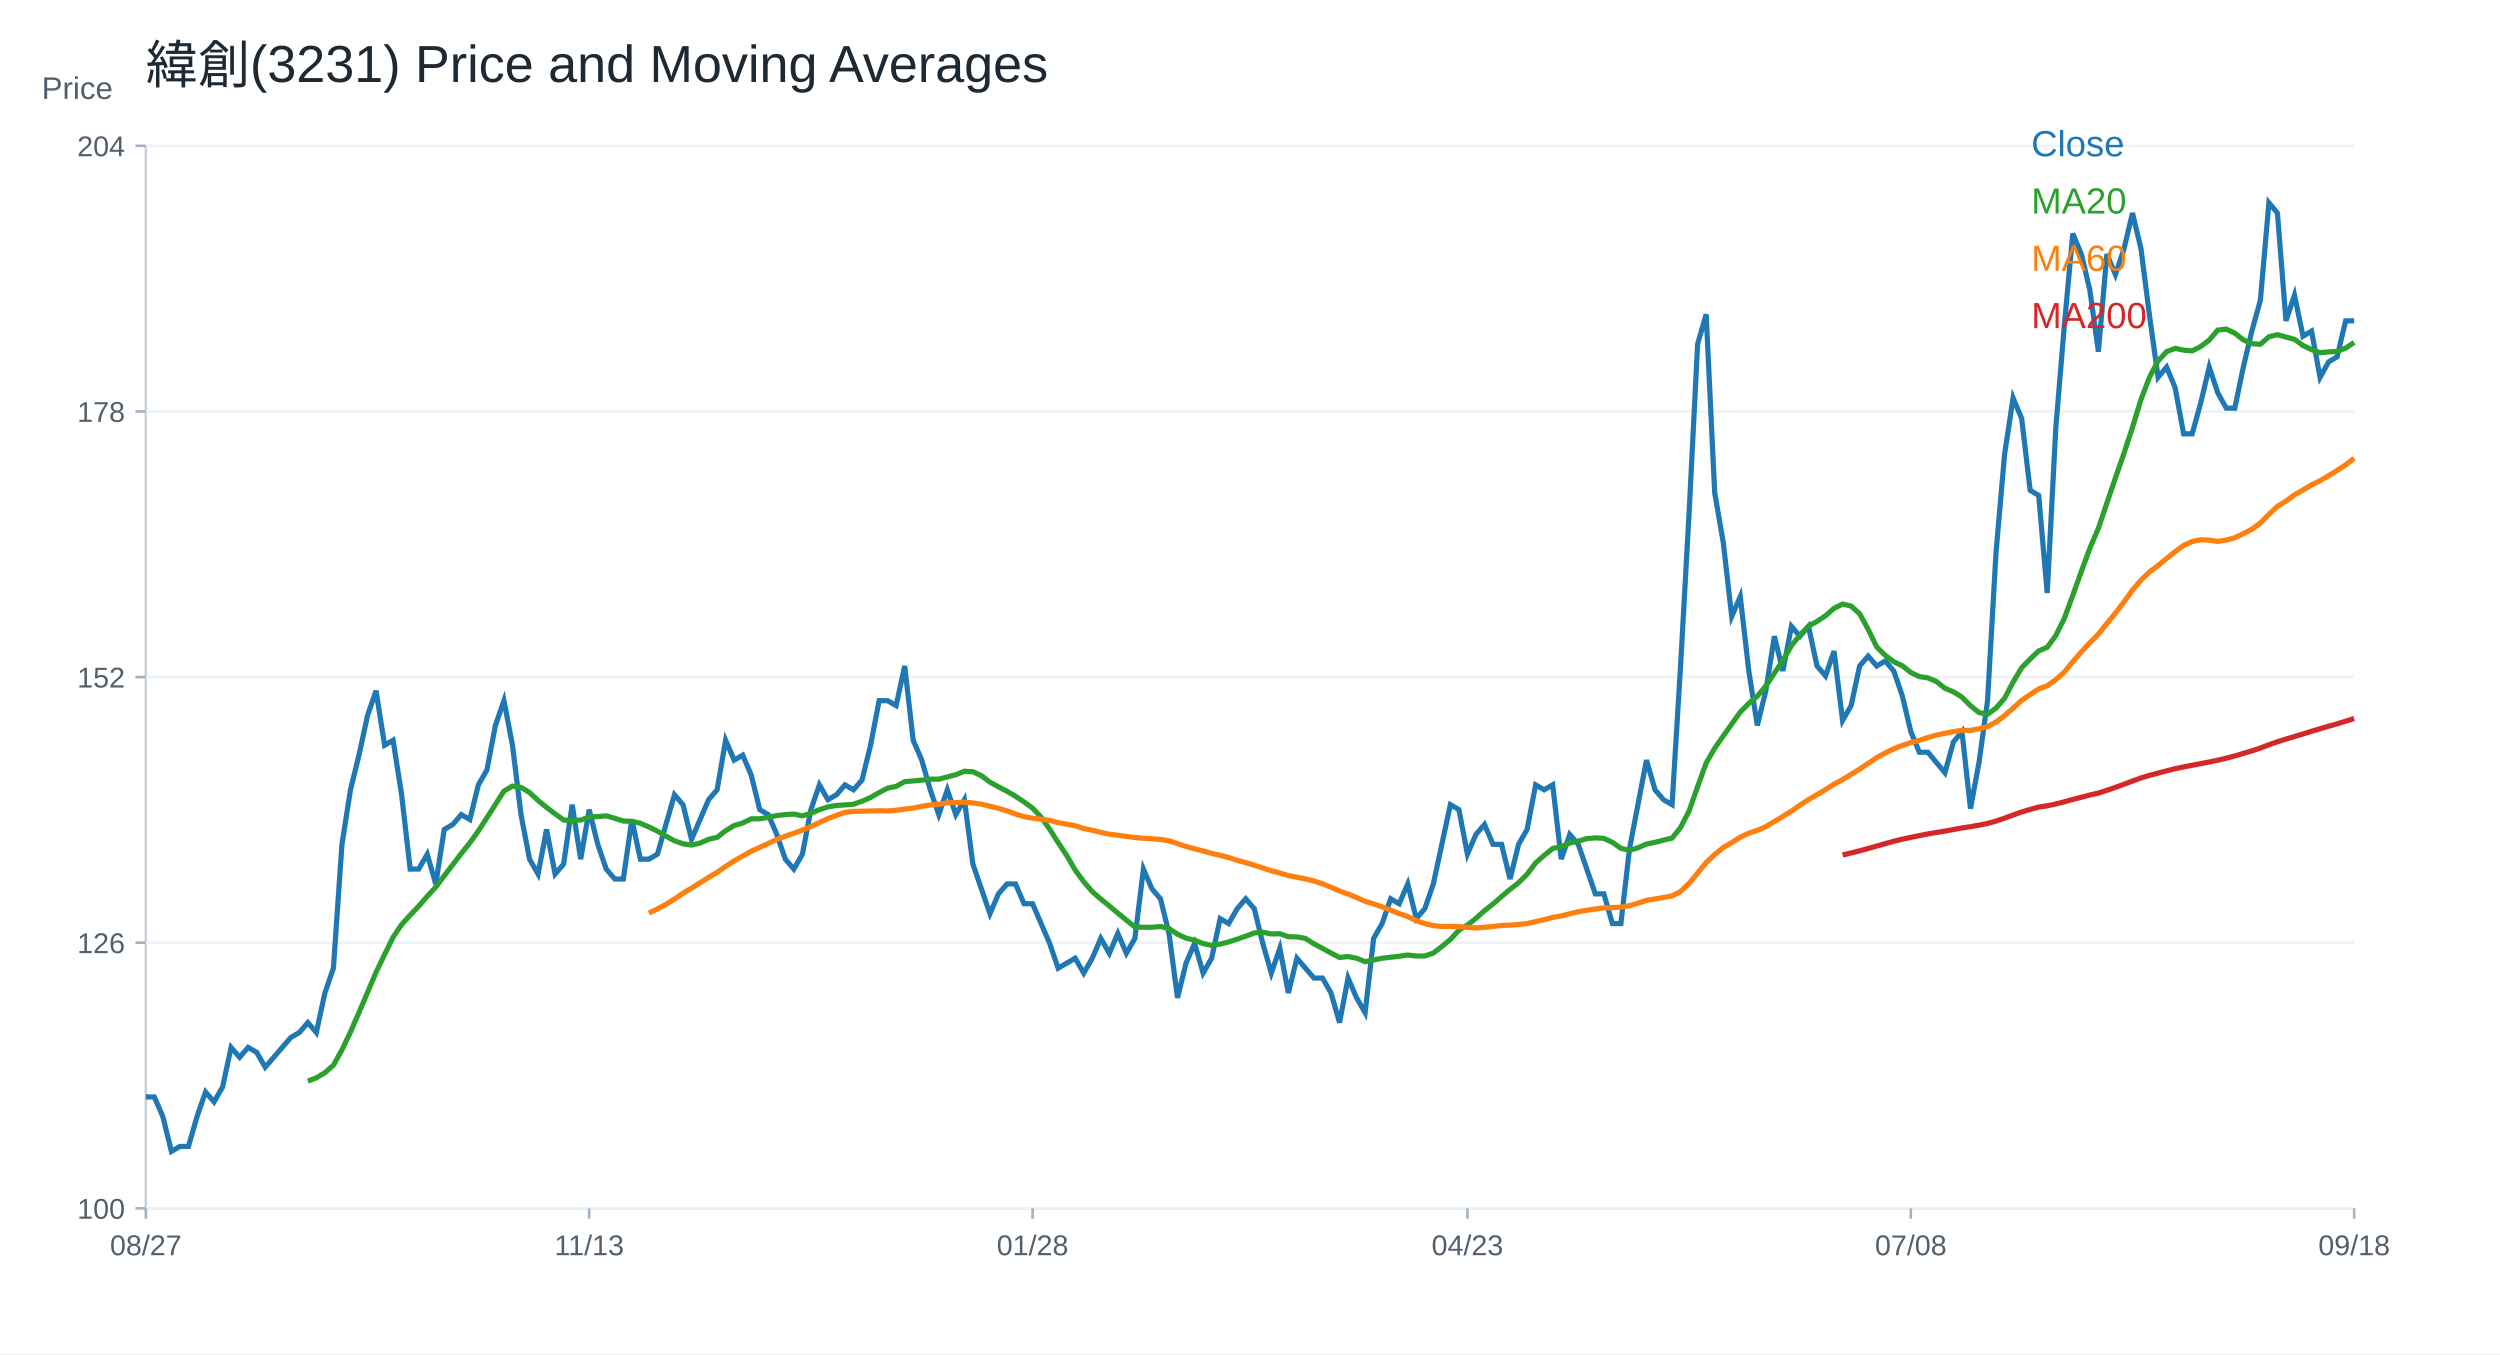
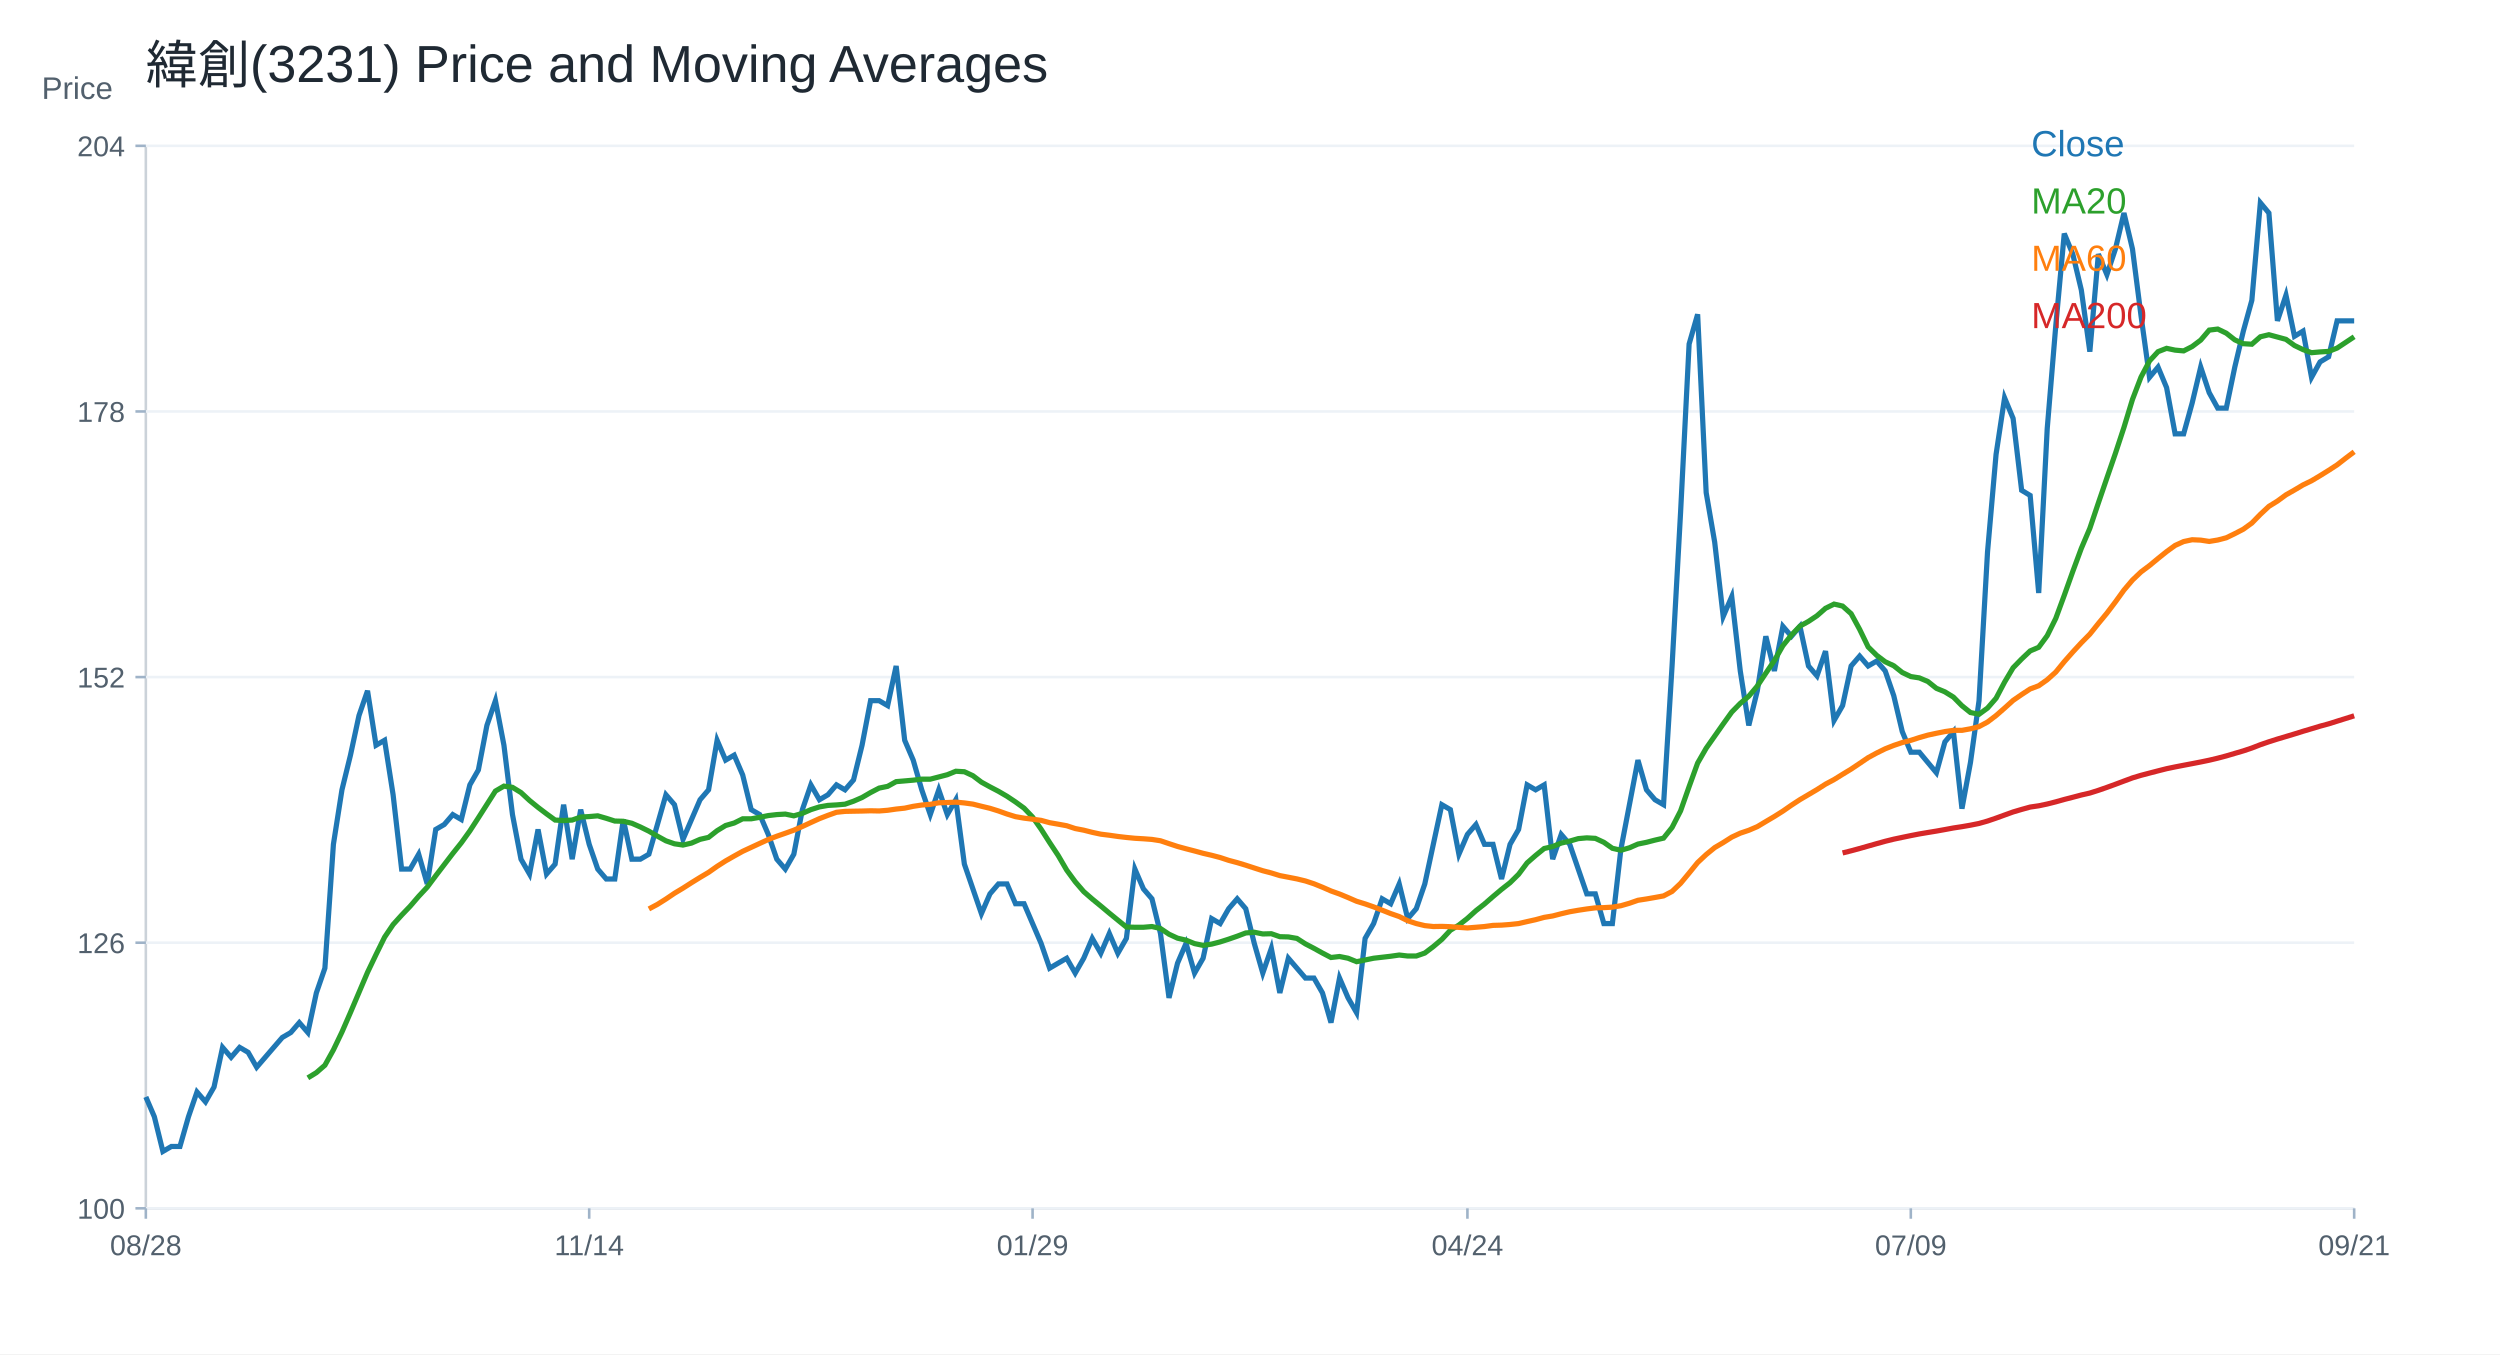
<svg xmlns="http://www.w3.org/2000/svg" width="960" height="520" viewBox="0 0 960 520">
  <rect width="100%" height="100%" fill="white" />
  <text x="56.00" y="32.00" font-size="20" font-family="Arial" fill="#1f2933" text-anchor="start">緯創(3231) Price and Moving Averages</text>
  <line x1="56" y1="464" x2="904" y2="464" stroke="#cbd2d9" />
  <line x1="56" y1="56" x2="56" y2="464" stroke="#cbd2d9" />
  <text x="16.00" y="38.00" font-size="12" font-family="Arial" fill="#52606d" text-anchor="start">Price</text>
  <line x1="56" y1="464.00" x2="904" y2="464.00" stroke="#edf2f7" />
  <line x1="52" y1="464.00" x2="56" y2="464.00" stroke="#9fb3c8" />
  <text x="48.00" y="468.00" font-size="11" font-family="Arial" fill="#52606d" text-anchor="end">100</text>
  <line x1="56" y1="362.00" x2="904" y2="362.00" stroke="#edf2f7" />
  <line x1="52" y1="362.00" x2="56" y2="362.00" stroke="#9fb3c8" />
  <text x="48.00" y="366.00" font-size="11" font-family="Arial" fill="#52606d" text-anchor="end">126</text>
  <line x1="56" y1="260.00" x2="904" y2="260.00" stroke="#edf2f7" />
  <line x1="52" y1="260.00" x2="56" y2="260.00" stroke="#9fb3c8" />
  <text x="48.00" y="264.00" font-size="11" font-family="Arial" fill="#52606d" text-anchor="end">152</text>
  <line x1="56" y1="158.00" x2="904" y2="158.00" stroke="#edf2f7" />
  <line x1="52" y1="158.00" x2="56" y2="158.00" stroke="#9fb3c8" />
  <text x="48.00" y="162.00" font-size="11" font-family="Arial" fill="#52606d" text-anchor="end">178</text>
  <line x1="56" y1="56.00" x2="904" y2="56.00" stroke="#edf2f7" />
  <line x1="52" y1="56.00" x2="56" y2="56.00" stroke="#9fb3c8" />
  <text x="48.00" y="60.00" font-size="11" font-family="Arial" fill="#52606d" text-anchor="end">204</text>
  <line x1="56.00" y1="464" x2="56.00" y2="468" stroke="#9fb3c8" />
-   <text x="56.00" y="482.00" font-size="11" font-family="Arial" fill="#52606d" text-anchor="middle">08/27</text>
+   <text x="56.00" y="482.00" font-size="11" font-family="Arial" fill="#52606d" text-anchor="middle">08/28</text>
  <line x1="226.25" y1="464" x2="226.25" y2="468" stroke="#9fb3c8" />
-   <text x="226.25" y="482.00" font-size="11" font-family="Arial" fill="#52606d" text-anchor="middle">11/13</text>
+   <text x="226.25" y="482.00" font-size="11" font-family="Arial" fill="#52606d" text-anchor="middle">11/14</text>
  <line x1="396.51" y1="464" x2="396.51" y2="468" stroke="#9fb3c8" />
-   <text x="396.51" y="482.00" font-size="11" font-family="Arial" fill="#52606d" text-anchor="middle">01/28</text>
+   <text x="396.51" y="482.00" font-size="11" font-family="Arial" fill="#52606d" text-anchor="middle">01/29</text>
  <line x1="563.49" y1="464" x2="563.49" y2="468" stroke="#9fb3c8" />
-   <text x="563.49" y="482.00" font-size="11" font-family="Arial" fill="#52606d" text-anchor="middle">04/23</text>
+   <text x="563.49" y="482.00" font-size="11" font-family="Arial" fill="#52606d" text-anchor="middle">04/24</text>
  <line x1="733.75" y1="464" x2="733.75" y2="468" stroke="#9fb3c8" />
-   <text x="733.75" y="482.00" font-size="11" font-family="Arial" fill="#52606d" text-anchor="middle">07/08</text>
+   <text x="733.75" y="482.00" font-size="11" font-family="Arial" fill="#52606d" text-anchor="middle">07/09</text>
  <line x1="904.00" y1="464" x2="904.00" y2="468" stroke="#9fb3c8" />
-   <text x="904.00" y="482.00" font-size="11" font-family="Arial" fill="#52606d" text-anchor="middle">09/18</text>
-   <polyline fill="none" stroke="#1f77b4" stroke-width="2" points="56.00,421.22 59.27,421.22 62.55,428.83 65.82,442.14 69.10,440.24 72.37,440.24 75.64,428.83 78.92,419.32 82.19,423.12 85.47,417.42 88.74,402.20 92.02,406.00 95.29,402.20 98.56,404.10 101.84,409.81 105.11,406.00 108.39,402.20 111.66,398.40 114.93,396.49 118.21,392.69 121.48,396.49 124.76,381.28 128.03,371.77 131.31,324.22 134.58,303.29 137.85,289.98 141.13,274.76 144.40,265.25 147.68,286.17 150.95,284.27 154.22,305.19 157.50,333.73 160.77,333.73 164.05,328.02 167.32,339.43 170.59,318.51 173.87,316.61 177.14,312.80 180.42,314.70 183.69,301.39 186.97,295.68 190.24,278.57 193.51,269.06 196.79,286.17 200.06,312.80 203.34,329.92 206.61,335.63 209.88,318.51 213.16,335.63 216.43,331.82 219.71,309.00 222.98,329.92 226.25,310.90 229.53,324.22 232.80,333.73 236.08,337.53 239.35,337.53 242.63,314.70 245.90,329.92 249.17,329.92 252.45,328.02 255.72,316.61 259.00,305.19 262.27,309.00 265.54,322.31 268.82,314.70 272.09,307.10 275.37,303.29 278.64,284.27 281.92,291.88 285.19,289.98 288.46,297.59 291.74,310.90 295.01,312.80 298.29,320.41 301.56,329.92 304.83,333.73 308.11,328.02 311.38,310.90 314.66,301.39 317.93,307.10 321.20,305.19 324.48,301.39 327.75,303.29 331.03,299.49 334.30,286.17 337.58,269.06 340.85,269.06 344.12,270.96 347.40,255.74 350.67,284.27 353.95,291.88 357.22,303.29 360.49,312.80 363.77,303.29 367.04,312.80 370.32,307.10 373.59,331.82 376.86,341.33 380.14,350.84 383.41,343.24 386.69,339.43 389.96,339.43 393.24,347.04 396.51,347.04 399.78,354.65 403.06,362.26 406.33,371.77 409.61,369.86 412.88,367.96 416.15,373.67 419.43,367.96 422.70,360.35 425.98,366.06 429.25,358.45 432.53,366.06 435.80,360.35 439.07,333.73 442.35,341.33 445.62,345.14 448.90,358.45 452.17,383.18 455.44,369.86 458.72,362.26 461.99,373.67 465.27,367.96 468.54,352.75 471.81,354.65 475.09,348.94 478.36,345.14 481.64,348.94 484.91,362.26 488.19,373.67 491.46,364.16 494.73,381.28 498.01,367.96 501.28,371.77 504.56,375.57 507.83,375.57 511.10,381.28 514.38,392.69 517.65,375.57 520.93,383.18 524.20,388.89 527.47,360.35 530.75,354.65 534.02,345.14 537.30,347.04 540.57,339.43 543.85,352.75 547.12,348.94 550.39,339.43 553.67,324.22 556.94,309.00 560.22,310.90 563.49,328.02 566.76,320.41 570.04,316.61 573.31,324.22 576.59,324.22 579.86,337.53 583.14,324.22 586.41,318.51 589.68,301.39 592.96,303.29 596.23,301.39 599.51,329.92 602.78,320.41 606.05,324.22 609.33,333.73 612.60,343.24 615.88,343.24 619.15,354.65 622.42,354.65 625.70,326.12 628.97,309.00 632.25,291.88 635.52,303.29 638.80,307.10 642.07,309.00 645.34,255.74 648.62,196.78 651.89,132.11 655.17,120.69 658.44,189.17 661.71,208.19 664.99,236.72 668.26,229.11 671.54,257.64 674.81,278.57 678.08,265.25 681.36,244.33 684.63,257.64 687.91,240.52 691.18,244.33 694.46,240.52 697.73,255.74 701.00,259.55 704.28,250.03 707.55,276.66 710.83,270.96 714.10,255.74 717.37,251.94 720.65,255.74 723.92,253.84 727.20,257.64 730.47,267.15 733.75,280.95 737.02,288.84 740.29,288.84 743.57,292.78 746.84,296.73 750.12,284.90 753.39,280.95 756.66,310.53 759.94,292.78 763.21,269.12 766.49,211.94 769.76,174.48 773.03,152.79 776.31,160.67 779.58,188.28 782.86,190.25 786.13,227.71 789.41,164.62 792.68,125.18 795.95,89.69 799.23,97.58 802.50,111.38 805.78,135.04 809.05,97.58 812.32,105.46 815.60,95.60 818.87,81.80 822.15,95.60 825.42,121.24 828.69,144.90 831.97,140.96 835.24,148.84 838.52,166.59 841.79,166.59 845.07,154.76 848.34,140.96 851.61,150.81 854.89,156.73 858.16,156.73 861.44,140.96 864.71,127.15 867.98,115.32 871.26,77.86 874.53,81.80 877.81,123.21 881.08,113.35 884.36,129.12 887.63,127.15 890.90,144.90 894.18,138.98 897.45,137.01 900.73,123.21 904.00,123.21" />
+   <text x="904.00" y="482.00" font-size="11" font-family="Arial" fill="#52606d" text-anchor="middle">09/21</text>
+   <polyline fill="none" stroke="#1f77b4" stroke-width="2" points="56.00,421.22 59.27,428.83 62.55,442.14 65.82,440.24 69.10,440.24 72.37,428.83 75.64,419.32 78.92,423.12 82.19,417.42 85.47,402.20 88.74,406.00 92.02,402.20 95.29,404.10 98.56,409.81 101.84,406.00 105.11,402.20 108.39,398.40 111.66,396.49 114.93,392.69 118.21,396.49 121.48,381.28 124.76,371.77 128.03,324.22 131.31,303.29 134.58,289.98 137.85,274.76 141.13,265.25 144.40,286.17 147.68,284.27 150.95,305.19 154.22,333.73 157.50,333.73 160.77,328.02 164.05,339.43 167.32,318.51 170.59,316.61 173.87,312.80 177.14,314.70 180.42,301.39 183.69,295.68 186.97,278.57 190.24,269.06 193.51,286.17 196.79,312.80 200.06,329.92 203.34,335.63 206.61,318.51 209.88,335.63 213.16,331.82 216.43,309.00 219.71,329.92 222.98,310.90 226.25,324.22 229.53,333.73 232.80,337.53 236.08,337.53 239.35,314.70 242.63,329.92 245.90,329.92 249.17,328.02 252.45,316.61 255.72,305.19 259.00,309.00 262.27,322.31 265.54,314.70 268.82,307.10 272.09,303.29 275.37,284.27 278.64,291.88 281.92,289.98 285.19,297.59 288.46,310.90 291.74,312.80 295.01,320.41 298.29,329.92 301.56,333.73 304.83,328.02 308.11,310.90 311.38,301.39 314.66,307.10 317.93,305.19 321.20,301.39 324.48,303.29 327.75,299.49 331.03,286.17 334.30,269.06 337.58,269.06 340.85,270.96 344.12,255.74 347.40,284.27 350.67,291.88 353.95,303.29 357.22,312.80 360.49,303.29 363.77,312.80 367.04,307.10 370.32,331.82 373.59,341.33 376.86,350.84 380.14,343.24 383.41,339.43 386.69,339.43 389.96,347.04 393.24,347.04 396.51,354.65 399.78,362.26 403.06,371.77 406.33,369.86 409.61,367.96 412.88,373.67 416.15,367.96 419.43,360.35 422.70,366.06 425.98,358.45 429.25,366.06 432.53,360.35 435.80,333.73 439.07,341.33 442.35,345.14 445.62,358.45 448.90,383.18 452.17,369.86 455.44,362.26 458.72,373.67 461.99,367.96 465.27,352.75 468.54,354.65 471.81,348.94 475.09,345.14 478.36,348.94 481.64,362.26 484.91,373.67 488.19,364.16 491.46,381.28 494.73,367.96 498.01,371.77 501.28,375.57 504.56,375.57 507.83,381.28 511.10,392.69 514.38,375.57 517.65,383.18 520.93,388.89 524.20,360.35 527.47,354.65 530.75,345.14 534.02,347.04 537.30,339.43 540.57,352.75 543.85,348.94 547.12,339.43 550.39,324.22 553.67,309.00 556.94,310.90 560.22,328.02 563.49,320.41 566.76,316.61 570.04,324.22 573.31,324.22 576.59,337.53 579.86,324.22 583.14,318.51 586.41,301.39 589.68,303.29 592.96,301.39 596.23,329.92 599.51,320.41 602.78,324.22 606.05,333.73 609.33,343.24 612.60,343.24 615.88,354.65 619.15,354.65 622.42,326.12 625.70,309.00 628.97,291.88 632.25,303.29 635.52,307.10 638.80,309.00 642.07,255.74 645.34,196.78 648.62,132.11 651.89,120.69 655.17,189.17 658.44,208.19 661.71,236.72 664.99,229.11 668.26,257.64 671.54,278.57 674.81,265.25 678.08,244.33 681.36,257.64 684.63,240.52 687.91,244.33 691.18,240.52 694.46,255.74 697.73,259.55 701.00,250.03 704.28,276.66 707.55,270.96 710.83,255.74 714.10,251.94 717.37,255.74 720.65,253.84 723.92,257.64 727.20,267.15 730.47,280.95 733.75,288.84 737.02,288.84 740.29,292.78 743.57,296.73 746.84,284.90 750.12,280.95 753.39,310.53 756.66,292.78 759.94,269.12 763.21,211.94 766.49,174.48 769.76,152.79 773.03,160.67 776.31,188.28 779.58,190.25 782.86,227.71 786.13,164.62 789.41,125.18 792.68,89.69 795.95,97.58 799.23,111.38 802.50,135.04 805.78,97.58 809.05,105.46 812.32,95.60 815.60,81.80 818.87,95.60 822.15,121.24 825.42,144.90 828.69,140.96 831.97,148.84 835.24,166.59 838.52,166.59 841.79,154.76 845.07,140.96 848.34,150.81 851.61,156.73 854.89,156.73 858.16,140.96 861.44,127.15 864.71,115.32 867.98,77.86 871.26,81.80 874.53,123.21 877.81,113.35 881.08,129.12 884.36,127.15 887.63,144.90 890.90,138.98 894.18,137.01 897.45,123.21 900.73,123.21 904.00,123.21" />
  <text x="780.00" y="60.00" font-size="14" font-family="Arial" fill="#1f77b4" text-anchor="start">Close</text>
-   <polyline fill="none" stroke="#2ca02c" stroke-width="2" points="118.21,415.13 121.48,413.90 124.76,411.90 128.03,409.05 131.31,403.15 134.58,396.30 137.85,388.79 141.13,381.09 144.40,373.38 147.68,366.54 150.95,359.88 154.22,355.03 157.50,351.41 160.77,347.99 164.05,344.19 167.32,340.67 170.59,336.29 173.87,332.01 177.14,327.73 180.42,323.64 183.69,319.08 186.97,314.04 190.24,308.90 193.51,303.77 196.79,301.87 200.06,302.34 203.34,304.34 206.61,307.38 209.88,310.04 213.16,312.52 216.43,314.90 219.71,315.09 222.98,314.90 226.25,313.75 229.53,313.56 232.80,313.28 236.08,314.23 239.35,315.28 242.63,315.37 245.90,316.13 249.17,317.56 252.45,319.17 255.72,321.08 259.00,322.88 262.27,324.02 265.54,324.50 268.82,323.74 272.09,322.31 275.37,321.55 278.64,318.98 281.92,316.99 285.19,316.04 288.46,314.42 291.74,314.42 295.01,313.85 298.29,313.18 301.56,312.80 304.83,312.61 308.11,313.28 311.38,312.33 314.66,310.90 317.93,309.85 321.20,309.28 324.48,309.09 327.75,308.81 331.03,307.67 334.30,306.24 337.58,304.34 340.85,302.63 344.12,301.96 347.40,300.15 350.67,299.87 353.95,299.58 357.22,299.20 360.49,299.20 363.77,298.35 367.04,297.49 370.32,296.16 373.59,296.35 376.86,297.87 380.14,300.34 383.41,302.15 386.69,303.86 389.96,305.77 393.24,307.95 396.51,310.33 399.78,313.75 403.06,318.41 406.33,323.55 409.61,328.49 412.88,334.11 416.15,338.58 419.43,342.38 422.70,345.23 425.98,347.90 429.25,350.65 432.53,353.32 435.80,355.98 439.07,356.07 442.35,356.07 445.62,355.79 448.90,356.55 452.17,358.74 455.44,360.26 458.72,361.02 461.99,362.35 465.27,363.02 468.54,362.54 471.81,361.69 475.09,360.64 478.36,359.50 481.64,358.26 484.91,357.98 488.19,358.64 491.46,358.55 494.73,359.69 498.01,359.78 501.28,360.35 504.56,362.45 507.83,364.16 511.10,365.97 514.38,367.68 517.65,367.30 520.93,367.96 524.20,369.29 527.47,368.63 530.75,367.96 534.02,367.58 537.30,367.20 540.57,366.73 543.85,367.11 547.12,367.11 550.39,365.97 553.67,363.49 556.94,360.73 560.22,357.22 563.49,355.22 566.76,352.65 570.04,349.70 573.31,347.13 576.59,344.28 579.86,341.52 583.14,338.96 586.41,335.72 589.68,331.35 592.96,328.49 596.23,325.83 599.51,325.07 602.78,323.74 606.05,322.98 609.33,322.03 612.60,321.74 615.88,321.93 619.15,323.45 622.42,325.74 625.70,326.50 628.97,325.55 632.25,324.12 635.52,323.45 638.80,322.60 642.07,321.84 645.34,317.75 648.62,311.38 651.89,302.06 655.17,293.02 658.44,287.32 661.71,282.66 664.99,278.00 668.26,273.43 671.54,270.10 674.81,267.34 678.08,263.44 681.36,258.50 684.63,253.65 687.91,247.94 691.18,243.85 694.46,240.43 697.73,238.62 701.00,236.44 704.28,233.58 707.55,231.97 710.83,232.73 714.10,235.67 717.37,241.67 720.65,248.42 723.92,251.65 727.20,254.12 730.47,255.65 733.75,258.24 737.02,259.80 740.29,260.31 743.57,261.69 746.84,264.31 750.12,265.67 753.39,267.69 756.66,271.00 759.94,273.62 763.21,274.28 766.49,271.90 769.76,268.13 773.03,261.93 776.31,256.42 779.58,253.05 782.86,249.96 786.13,248.56 789.41,244.10 792.68,237.48 795.95,228.60 799.23,219.43 802.50,210.56 805.78,202.87 809.05,193.11 812.32,183.55 815.60,174.08 818.87,164.12 822.15,153.38 825.42,144.80 828.69,138.59 831.97,135.04 835.24,133.76 838.52,134.45 841.79,134.74 845.07,133.07 848.34,130.60 851.61,126.76 854.89,126.36 858.16,127.94 861.44,130.50 864.71,131.98 867.98,132.18 871.26,129.32 874.53,128.53 877.81,129.42 881.08,130.31 884.36,132.67 887.63,134.25 890.90,135.43 894.18,135.14 897.45,134.94 900.73,133.66 904.00,131.49" />
+   <polyline fill="none" stroke="#2ca02c" stroke-width="2" points="118.21,413.90 121.48,411.90 124.76,409.05 128.03,403.15 131.31,396.30 134.58,388.79 137.85,381.09 141.13,373.38 144.40,366.54 147.68,359.88 150.95,355.03 154.22,351.41 157.50,347.99 160.77,344.19 164.05,340.67 167.32,336.29 170.59,332.01 173.87,327.73 177.14,323.64 180.42,319.08 183.69,314.04 186.97,308.90 190.24,303.77 193.51,301.87 196.79,302.34 200.06,304.34 203.34,307.38 206.61,310.04 209.88,312.52 213.16,314.90 216.43,315.09 219.71,314.90 222.98,313.75 226.25,313.56 229.53,313.28 232.80,314.23 236.08,315.28 239.35,315.37 242.63,316.13 245.90,317.56 249.17,319.17 252.45,321.08 255.72,322.88 259.00,324.02 262.27,324.50 265.54,323.74 268.82,322.31 272.09,321.55 275.37,318.98 278.64,316.99 281.92,316.04 285.19,314.42 288.46,314.42 291.74,313.85 295.01,313.18 298.29,312.80 301.56,312.61 304.83,313.28 308.11,312.33 311.38,310.90 314.66,309.85 317.93,309.28 321.20,309.09 324.48,308.81 327.75,307.67 331.03,306.24 334.30,304.34 337.58,302.63 340.85,301.96 344.12,300.15 347.40,299.87 350.67,299.58 353.95,299.20 357.22,299.20 360.49,298.35 363.77,297.49 367.04,296.16 370.32,296.35 373.59,297.87 376.86,300.34 380.14,302.15 383.41,303.86 386.69,305.77 389.96,307.95 393.24,310.33 396.51,313.75 399.78,318.41 403.06,323.55 406.33,328.49 409.61,334.11 412.88,338.58 416.15,342.38 419.43,345.23 422.70,347.90 425.98,350.65 429.25,353.32 432.53,355.98 435.80,356.07 439.07,356.07 442.35,355.79 445.62,356.55 448.90,358.74 452.17,360.26 455.44,361.02 458.72,362.35 461.99,363.02 465.27,362.54 468.54,361.69 471.81,360.64 475.09,359.50 478.36,358.26 481.64,357.98 484.91,358.64 488.19,358.55 491.46,359.69 494.73,359.78 498.01,360.35 501.28,362.45 504.56,364.16 507.83,365.97 511.10,367.68 514.38,367.30 517.65,367.96 520.93,369.29 524.20,368.63 527.47,367.96 530.75,367.58 534.02,367.20 537.30,366.73 540.57,367.11 543.85,367.11 547.12,365.97 550.39,363.49 553.67,360.73 556.94,357.22 560.22,355.22 563.49,352.65 566.76,349.70 570.04,347.13 573.31,344.28 576.59,341.52 579.86,338.96 583.14,335.72 586.41,331.35 589.68,328.49 592.96,325.83 596.23,325.07 599.51,323.74 602.78,322.98 606.05,322.03 609.33,321.74 612.60,321.93 615.88,323.45 619.15,325.74 622.42,326.50 625.70,325.55 628.97,324.12 632.25,323.45 635.52,322.60 638.80,321.84 642.07,317.75 645.34,311.38 648.62,302.06 651.89,293.02 655.17,287.32 658.44,282.66 661.71,278.00 664.99,273.43 668.26,270.10 671.54,267.34 674.81,263.44 678.08,258.50 681.36,253.65 684.63,247.94 687.91,243.85 691.18,240.43 694.46,238.62 697.73,236.44 701.00,233.58 704.28,231.97 707.55,232.73 710.83,235.67 714.10,241.67 717.37,248.42 720.65,251.65 723.92,254.12 727.20,255.65 730.47,258.24 733.75,259.80 737.02,260.31 740.29,261.69 743.57,264.31 746.84,265.67 750.12,267.69 753.39,271.00 756.66,273.62 759.94,274.28 763.21,271.90 766.49,268.13 769.76,261.93 773.03,256.42 776.31,253.05 779.58,249.96 782.86,248.56 786.13,244.10 789.41,237.48 792.68,228.60 795.95,219.43 799.23,210.56 802.50,202.87 805.78,193.11 809.05,183.55 812.32,174.08 815.60,164.12 818.87,153.38 822.15,144.80 825.42,138.59 828.69,135.04 831.97,133.76 835.24,134.45 838.52,134.74 841.79,133.07 845.07,130.60 848.34,126.76 851.61,126.36 854.89,127.94 858.16,130.50 861.44,131.98 864.71,132.18 867.98,129.32 871.26,128.53 874.53,129.42 877.81,130.31 881.08,132.67 884.36,134.25 887.63,135.43 890.90,135.14 894.18,134.94 897.45,133.66 900.73,131.49 904.00,129.32" />
  <text x="780.00" y="82.00" font-size="14" font-family="Arial" fill="#2ca02c" text-anchor="start">MA20</text>
-   <polyline fill="none" stroke="#ff7f0e" stroke-width="2" points="249.17,350.59 252.45,349.04 255.72,347.29 259.00,345.23 262.27,343.01 265.54,341.05 268.82,338.96 272.09,336.93 275.37,334.99 278.64,332.68 281.92,330.59 285.19,328.72 288.46,326.91 291.74,325.39 295.01,323.87 298.29,322.38 301.56,321.11 304.83,319.97 308.11,318.79 311.38,317.37 314.66,315.85 317.93,314.36 321.20,313.09 324.48,311.92 327.75,311.57 331.03,311.50 334.30,311.44 337.58,311.34 340.85,311.41 344.12,311.15 347.40,310.68 350.67,310.33 353.95,309.63 357.22,309.13 360.49,308.87 363.77,308.27 367.04,308.17 370.32,308.02 373.59,308.33 376.86,308.78 380.14,309.60 383.41,310.39 386.69,311.41 389.96,312.58 393.24,313.60 396.51,314.17 399.78,314.58 403.06,315.02 406.33,315.91 409.61,316.48 412.88,317.08 416.15,318.16 419.43,318.79 422.70,319.62 425.98,320.32 429.25,320.73 432.53,321.20 435.80,321.58 439.07,321.90 442.35,322.09 445.62,322.34 448.90,322.85 452.17,323.96 455.44,325.04 458.72,325.93 461.99,326.78 465.27,327.67 468.54,328.43 471.81,329.29 475.09,330.37 478.36,331.25 481.64,332.24 484.91,333.31 488.19,334.36 491.46,335.22 494.73,336.23 498.01,336.86 501.28,337.50 504.56,338.29 507.83,339.37 511.10,340.70 514.38,342.13 517.65,343.30 520.93,344.66 524.20,346.09 527.47,347.10 530.75,348.24 534.02,349.51 537.30,350.81 540.57,351.95 543.85,353.57 547.12,354.65 550.39,355.44 553.67,355.79 556.94,355.73 560.22,355.85 563.49,356.11 566.76,356.33 570.04,356.07 573.31,355.79 576.59,355.35 579.86,355.25 583.14,355.00 586.41,354.65 589.68,353.89 592.96,353.16 596.23,352.27 599.51,351.73 602.78,350.88 606.05,350.11 609.33,349.54 612.60,349.04 615.88,348.62 619.15,348.53 622.42,348.34 625.70,347.80 628.97,346.85 632.25,345.71 635.52,345.20 638.80,344.63 642.07,344.03 645.34,342.32 648.62,339.21 651.89,335.25 655.17,331.22 658.44,328.15 661.71,325.48 664.99,323.55 668.26,321.46 671.54,319.94 674.81,318.83 678.08,317.43 681.36,315.47 684.63,313.53 687.91,311.47 691.18,309.19 694.46,307.06 697.73,305.13 701.00,303.20 704.28,301.11 707.55,299.36 710.83,297.33 714.10,295.34 717.37,293.15 720.65,290.93 723.92,289.15 727.20,287.54 730.47,286.24 733.75,285.14 737.02,284.29 740.29,283.23 743.57,282.29 746.84,281.58 750.12,280.92 753.39,280.46 756.66,280.45 759.94,279.86 763.21,279.01 766.49,277.26 769.76,274.77 773.03,271.91 776.31,268.96 779.58,266.70 782.86,264.56 786.13,263.33 789.41,261.02 792.68,258.08 795.95,254.08 799.23,250.37 802.50,246.82 805.78,243.51 809.05,239.41 812.32,235.45 815.60,231.13 818.87,226.59 822.15,222.74 825.42,219.62 828.69,217.17 831.97,214.46 835.24,211.82 838.52,209.45 841.79,207.96 845.07,207.26 848.34,207.41 851.61,207.91 854.89,207.37 858.16,206.51 861.44,204.92 864.71,203.22 867.98,200.85 871.26,197.50 874.53,194.44 877.81,192.42 881.08,190.02 884.36,188.16 887.63,186.21 890.90,184.62 894.18,182.67 897.45,180.63 900.73,178.51 904.00,175.96" />
+   <polyline fill="none" stroke="#ff7f0e" stroke-width="2" points="249.17,349.04 252.45,347.29 255.72,345.23 259.00,343.01 262.27,341.05 265.54,338.96 268.82,336.93 272.09,334.99 275.37,332.68 278.64,330.59 281.92,328.72 285.19,326.91 288.46,325.39 291.74,323.87 295.01,322.38 298.29,321.11 301.56,319.97 304.83,318.79 308.11,317.37 311.38,315.85 314.66,314.36 317.93,313.09 321.20,311.92 324.48,311.57 327.75,311.50 331.03,311.44 334.30,311.34 337.58,311.41 340.85,311.15 344.12,310.68 347.40,310.33 350.67,309.63 353.95,309.13 357.22,308.87 360.49,308.27 363.77,308.17 367.04,308.02 370.32,308.33 373.59,308.78 376.86,309.60 380.14,310.39 383.41,311.41 386.69,312.58 389.96,313.60 393.24,314.17 396.51,314.58 399.78,315.02 403.06,315.91 406.33,316.48 409.61,317.08 412.88,318.16 416.15,318.79 419.43,319.62 422.70,320.32 425.98,320.73 429.25,321.20 432.53,321.58 435.80,321.90 439.07,322.09 442.35,322.34 445.62,322.85 448.90,323.96 452.17,325.04 455.44,325.93 458.72,326.78 461.99,327.67 465.27,328.43 468.54,329.29 471.81,330.37 475.09,331.25 478.36,332.24 481.64,333.31 484.91,334.36 488.19,335.22 491.46,336.23 494.73,336.86 498.01,337.50 501.28,338.29 504.56,339.37 507.83,340.70 511.10,342.13 514.38,343.30 517.65,344.66 520.93,346.09 524.20,347.10 527.47,348.24 530.75,349.51 534.02,350.81 537.30,351.95 540.57,353.57 543.85,354.65 547.12,355.44 550.39,355.79 553.67,355.73 556.94,355.85 560.22,356.11 563.49,356.33 566.76,356.07 570.04,355.79 573.31,355.35 576.59,355.25 579.86,355.00 583.14,354.65 586.41,353.89 589.68,353.16 592.96,352.27 596.23,351.73 599.51,350.88 602.78,350.11 606.05,349.54 609.33,349.04 612.60,348.62 615.88,348.53 619.15,348.34 622.42,347.80 625.70,346.85 628.97,345.71 632.25,345.20 635.52,344.63 638.80,344.03 642.07,342.32 645.34,339.21 648.62,335.25 651.89,331.22 655.17,328.15 658.44,325.48 661.71,323.55 664.99,321.46 668.26,319.94 671.54,318.83 674.81,317.43 678.08,315.47 681.36,313.53 684.63,311.47 687.91,309.19 691.18,307.06 694.46,305.13 697.73,303.20 701.00,301.11 704.28,299.36 707.55,297.33 710.83,295.34 714.10,293.15 717.37,290.93 720.65,289.15 723.92,287.54 727.20,286.24 730.47,285.14 733.75,284.29 737.02,283.23 740.29,282.29 743.57,281.58 746.84,280.92 750.12,280.46 753.39,280.45 756.66,279.86 759.94,279.01 763.21,277.26 766.49,274.77 769.76,271.91 773.03,268.96 776.31,266.70 779.58,264.56 782.86,263.33 786.13,261.02 789.41,258.08 792.68,254.08 795.95,250.37 799.23,246.82 802.50,243.51 805.78,239.41 809.05,235.45 812.32,231.13 815.60,226.59 818.87,222.74 822.15,219.62 825.42,217.17 828.69,214.46 831.97,211.82 835.24,209.45 838.52,207.96 841.79,207.26 845.07,207.41 848.34,207.91 851.61,207.37 854.89,206.51 858.16,204.92 861.44,203.22 864.71,200.85 867.98,197.50 871.26,194.44 874.53,192.42 877.81,190.02 881.08,188.16 884.36,186.21 887.63,184.62 890.90,182.67 894.18,180.63 897.45,178.51 900.73,175.96 904.00,173.49" />
  <text x="780.00" y="104.00" font-size="14" font-family="Arial" fill="#ff7f0e" text-anchor="start">MA60</text>
-   <polyline fill="none" stroke="#d62728" stroke-width="2" points="707.55,328.29 710.83,327.53 714.10,326.71 717.37,325.82 720.65,324.89 723.92,323.96 727.20,323.05 730.47,322.24 733.75,321.55 737.02,320.87 740.29,320.23 743.57,319.68 746.84,319.14 750.12,318.55 753.39,317.94 756.66,317.44 759.94,316.87 763.21,316.21 766.49,315.28 769.76,314.16 773.03,312.97 776.31,311.79 779.58,310.82 782.86,309.91 786.13,309.43 789.41,308.74 792.68,307.91 795.95,306.99 799.23,306.15 802.50,305.28 805.78,304.53 809.05,303.49 812.32,302.35 815.60,301.16 818.87,299.93 822.15,298.71 825.42,297.72 828.69,296.86 831.97,296.01 835.24,295.18 838.52,294.50 841.79,293.86 845.07,293.24 848.34,292.60 851.61,291.92 854.89,291.14 858.16,290.27 861.44,289.30 864.71,288.34 867.98,287.24 871.26,285.97 874.53,284.84 877.81,283.80 881.08,282.82 884.36,281.84 887.63,280.81 890.90,279.84 894.18,278.85 897.45,277.96 900.73,276.93 904.00,275.90" />
+   <polyline fill="none" stroke="#d62728" stroke-width="2" points="707.55,327.53 710.83,326.71 714.10,325.82 717.37,324.89 720.65,323.96 723.92,323.05 727.20,322.24 730.47,321.55 733.75,320.87 737.02,320.23 740.29,319.68 743.57,319.14 746.84,318.55 750.12,317.94 753.39,317.44 756.66,316.87 759.94,316.21 763.21,315.28 766.49,314.16 769.76,312.97 773.03,311.79 776.31,310.82 779.58,309.91 782.86,309.43 786.13,308.74 789.41,307.91 792.68,306.99 795.95,306.15 799.23,305.28 802.50,304.53 805.78,303.49 809.05,302.35 812.32,301.16 815.60,299.93 818.87,298.71 822.15,297.72 825.42,296.86 828.69,296.01 831.97,295.18 835.24,294.50 838.52,293.86 841.79,293.24 845.07,292.60 848.34,291.92 851.61,291.14 854.89,290.27 858.16,289.30 861.44,288.34 864.71,287.24 867.98,285.97 871.26,284.84 874.53,283.80 877.81,282.82 881.08,281.84 884.36,280.81 887.63,279.84 890.90,278.85 894.18,277.96 897.45,276.93 900.73,275.90 904.00,274.87" />
  <text x="780.00" y="126.00" font-size="14" font-family="Arial" fill="#d62728" text-anchor="start">MA200</text>
</svg>
